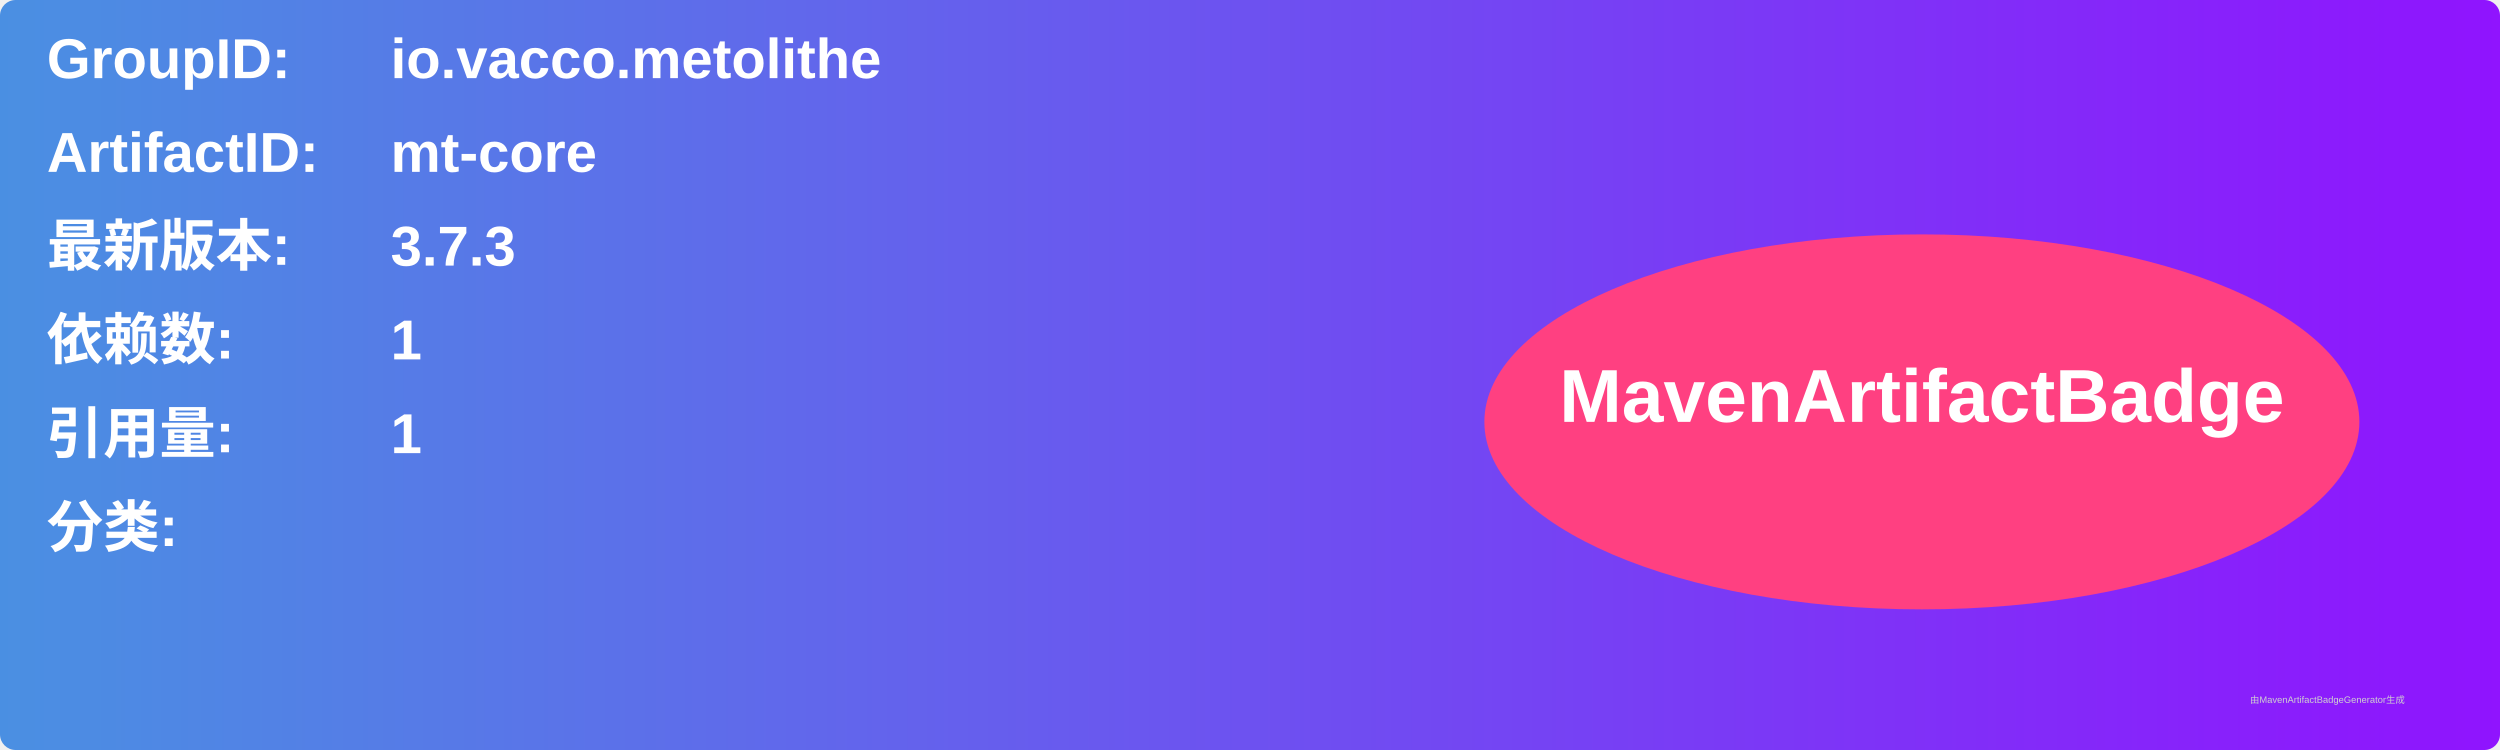
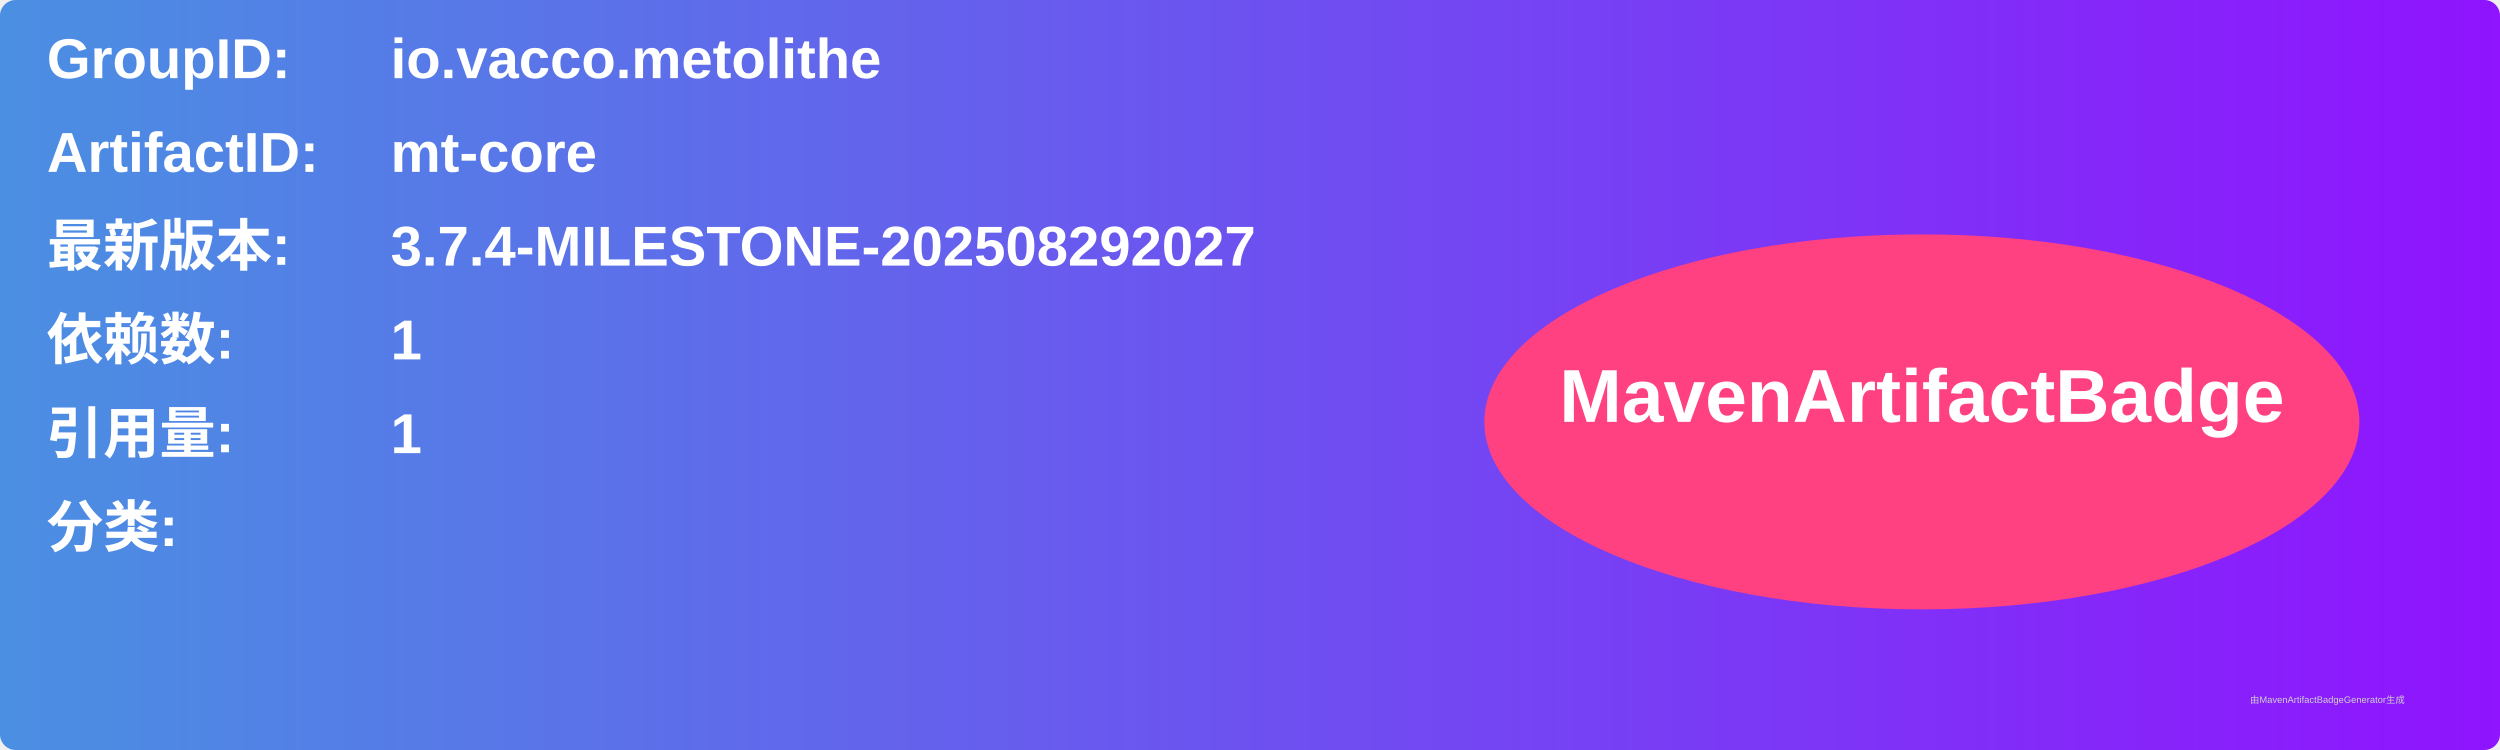
<svg xmlns="http://www.w3.org/2000/svg" width="800" height="240" viewBox="0 0 800 240">
  <linearGradient id="grad" x1="0%" y1="0%" x2="100%" y2="0%">
    <stop offset="0%" stop-color="#4a90e2" />
    <stop offset="100%" stop-color="#9013fe" />
  </linearGradient>
  <rect width="100%" height="100%" rx="5" ry="5" fill="url(#grad)" />
  <g transform="translate(15, 15)">
    <text x="0" y="10" font-family="Arial" font-size="18" fill="white" font-weight="bold" width="260">GroupID:</text>
    <text x="110" y="10" font-family="Arial" font-size="18" fill="white" font-weight="bold" width="460">io.vacco.metolithe</text>
    <text x="0" y="40" font-family="Arial" font-size="18" fill="white" font-weight="bold" width="260">ArtifactID:</text>
    <text x="110" y="40" font-family="Arial" font-size="18" fill="white" font-weight="bold" width="460">mt-core</text>
    <text x="0" y="70" font-family="Arial" font-size="18" fill="white" font-weight="bold">最新版本:</text>
    <text x="110" y="70" font-family="Arial" font-size="18" fill="white" font-weight="bold">
-       <tspan font-weight="bold">3.7.3</tspan>
+       <tspan font-weight="bold">3.7.4-MILESTONE-202508292027</tspan>
    </text>
    <text x="0" y="100" font-family="Arial" font-size="18" fill="white" font-weight="bold">依赖数: </text>
    <text x="110" y="100" font-family="Arial" font-size="18" fill="white">
      <tspan font-weight="bold">1</tspan>
    </text>
    <text x="0" y="130" font-family="Arial" font-size="18" fill="white" font-weight="bold">引用量: </text>
    <text x="110" y="130" font-family="Arial" font-size="18" fill="white">
      <tspan font-weight="bold">1</tspan>
    </text>
    <text x="0" y="160" font-family="Arial" font-size="18" fill="white" font-weight="bold">分类:</text>
    <text x="10" y="190" font-family="Arial" font-size="10" fill="white">
      <tspan font-weight="bold" />
    </text>
    <ellipse cx="600" cy="120" rx="140" ry="60" fill="#ff4081" />
    <text x="600" y="120" text-anchor="middle" font-family="Arial" font-size="24" fill="white" font-weight="bold">MavenArtifactBadge</text>
  </g>
  <text x="720" y="225" font-family="Arial" font-size="3" fill="#d0d0d0">由MavenArtifactBadgeGenerator生成</text>
</svg>
